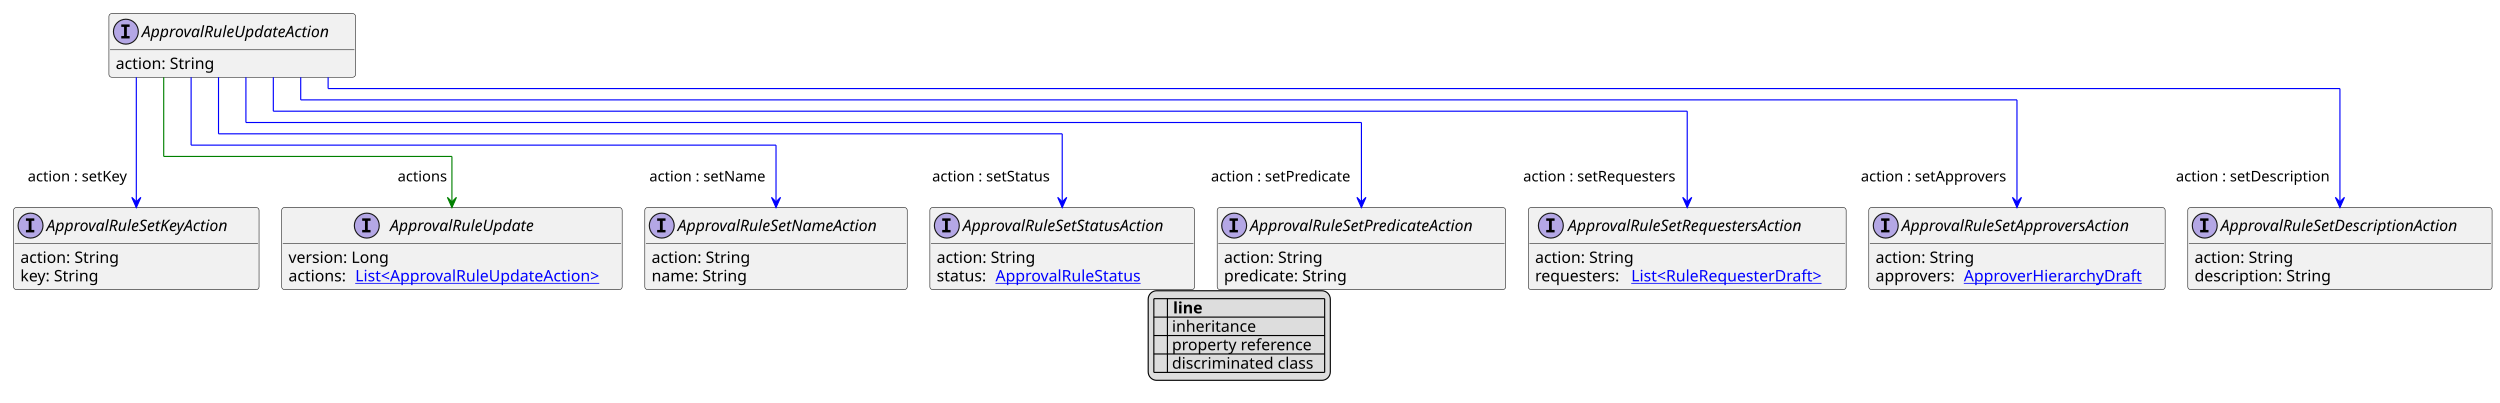
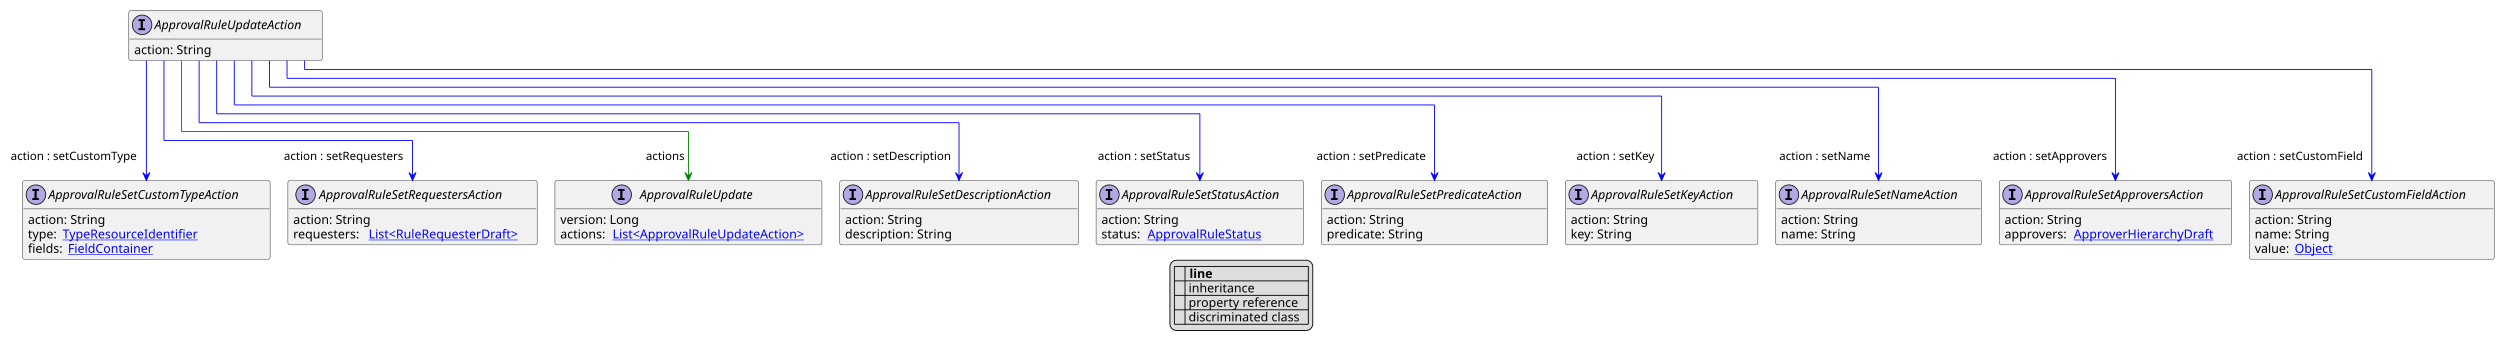
- <svg xmlns="http://www.w3.org/2000/svg" xmlns:xlink="http://www.w3.org/1999/xlink" contentStyleType="text/css" height="356px" preserveAspectRatio="none" style="width:2210px;height:356px;background:#FFFFFF;" version="1.1" viewBox="0 0 2210 356" width="2210px" zoomAndPan="magnify">
+ <svg xmlns="http://www.w3.org/2000/svg" xmlns:xlink="http://www.w3.org/1999/xlink" contentStyleType="text/css" height="392px" preserveAspectRatio="none" style="width:2818px;height:392px;background:#FFFFFF;" version="1.1" viewBox="0 0 2818 392" width="2818px" zoomAndPan="magnify">
  <defs>
-     <filter height="1" id="bdq8eupi46a5c0" width="1" x="0" y="0">
+     <filter height="1" id="bsnmpedyk283e0" width="1" x="0" y="0">
      <feFlood flood-color="#000000" result="flood" />
      <feComposite in="SourceGraphic" in2="flood" operator="over" />
    </filter>
-     <filter height="1" id="bdq8eupi46a5c1" width="1" x="0" y="0">
+     <filter height="1" id="bsnmpedyk283e1" width="1" x="0" y="0">
      <feFlood flood-color="#008000" result="flood" />
      <feComposite in="SourceGraphic" in2="flood" operator="over" />
    </filter>
-     <filter height="1" id="bdq8eupi46a5c2" width="1" x="0" y="0">
+     <filter height="1" id="bsnmpedyk283e2" width="1" x="0" y="0">
      <feFlood flood-color="#0000FF" result="flood" />
      <feComposite in="SourceGraphic" in2="flood" operator="over" />
    </filter>
  </defs>
  <g>
    <a href="ApprovalRuleUpdateAction.svg" target="_top" title="ApprovalRuleUpdateAction.svg" xlink:actuate="onRequest" xlink:href="ApprovalRuleUpdateAction.svg" xlink:show="new" xlink:title="ApprovalRuleUpdateAction.svg" xlink:type="simple">
      <g id="elem_ApprovalRuleUpdateAction">
-         <rect codeLine="10" fill="#F1F1F1" height="56.297" id="ApprovalRuleUpdateAction" rx="2.5" ry="2.5" style="stroke:#181818;stroke-width:0.5;" width="218" x="96.278" y="12" />
-         <ellipse cx="111.278" cy="28" fill="#B4A7E5" rx="11" ry="11" style="stroke:#181818;stroke-width:1.0;" />
-         <path d="M107.2,23.766 L107.2,21.609 L114.59,21.609 L114.59,23.766 L112.121,23.766 L112.121,31.844 L114.59,31.844 L114.59,34 L107.2,34 L107.2,31.844 L109.668,31.844 L109.668,23.766 L107.2,23.766 Z " fill="#000000" />
-         <text fill="#000000" font-family="sans-serif" font-size="14" font-style="italic" lengthAdjust="spacing" textLength="186" x="125.278" y="32.847">ApprovalRuleUpdateAction</text>
-         <line style="stroke:#181818;stroke-width:0.5;" x1="97.278" x2="313.278" y1="44" y2="44" />
-         <text fill="#000000" font-family="sans-serif" font-size="14" lengthAdjust="spacing" textLength="91" x="102.278" y="60.995">action: String</text>
+         <rect codeLine="10" fill="#F1F1F1" height="56.297" id="ApprovalRuleUpdateAction" rx="2.5" ry="2.5" style="stroke:#181818;stroke-width:0.5;" width="218" x="145.182" y="12" />
+         <ellipse cx="160.182" cy="28" fill="#B4A7E5" rx="11" ry="11" style="stroke:#181818;stroke-width:1.0;" />
+         <path d="M156.104,23.766 L156.104,21.609 L163.494,21.609 L163.494,23.766 L161.026,23.766 L161.026,31.844 L163.494,31.844 L163.494,34 L156.104,34 L156.104,31.844 L158.572,31.844 L158.572,23.766 L156.104,23.766 Z " fill="#000000" />
+         <text fill="#000000" font-family="sans-serif" font-size="14" font-style="italic" lengthAdjust="spacing" textLength="186" x="174.182" y="32.847">ApprovalRuleUpdateAction</text>
+         <line style="stroke:#181818;stroke-width:0.5;" x1="146.182" x2="362.182" y1="44" y2="44" />
+         <text fill="#000000" font-family="sans-serif" font-size="14" lengthAdjust="spacing" textLength="91" x="151.182" y="60.995">action: String</text>
      </g>
    </a>
    <a href="ApprovalRuleSetApproversAction.svg" target="_top" title="ApprovalRuleSetApproversAction.svg" xlink:actuate="onRequest" xlink:href="ApprovalRuleSetApproversAction.svg" xlink:show="new" xlink:title="ApprovalRuleSetApproversAction.svg" xlink:type="simple">
      <g id="elem_ApprovalRuleSetApproversAction">
-         <rect codeLine="15" fill="#F1F1F1" height="72.594" id="ApprovalRuleSetApproversAction" rx="2.5" ry="2.5" style="stroke:#181818;stroke-width:0.5;" width="262" x="1652" y="183.43" />
-         <ellipse cx="1667" cy="199.43" fill="#B4A7E5" rx="11" ry="11" style="stroke:#181818;stroke-width:1.0;" />
-         <path d="M1662.922,195.195 L1662.922,193.039 L1670.312,193.039 L1670.312,195.195 L1667.844,195.195 L1667.844,203.273 L1670.312,203.273 L1670.312,205.43 L1662.922,205.43 L1662.922,203.273 L1665.391,203.273 L1665.391,195.195 L1662.922,195.195 Z " fill="#000000" />
-         <text fill="#000000" font-family="sans-serif" font-size="14" font-style="italic" lengthAdjust="spacing" textLength="230" x="1681" y="204.276">ApprovalRuleSetApproversAction</text>
-         <line style="stroke:#181818;stroke-width:0.5;" x1="1653" x2="1913" y1="215.43" y2="215.43" />
-         <text fill="#000000" font-family="sans-serif" font-size="14" lengthAdjust="spacing" textLength="91" x="1658" y="232.425">action: String</text>
-         <text fill="#000000" font-family="sans-serif" font-size="14" lengthAdjust="spacing" textLength="74" x="1658" y="248.722">approvers:</text>
+         <rect codeLine="15" fill="#F1F1F1" height="72.594" id="ApprovalRuleSetApproversAction" rx="2.5" ry="2.5" style="stroke:#181818;stroke-width:0.5;" width="262" x="2253.5" y="203.43" />
+         <ellipse cx="2268.5" cy="219.43" fill="#B4A7E5" rx="11" ry="11" style="stroke:#181818;stroke-width:1.0;" />
+         <path d="M2264.422,215.195 L2264.422,213.039 L2271.812,213.039 L2271.812,215.195 L2269.344,215.195 L2269.344,223.273 L2271.812,223.273 L2271.812,225.43 L2264.422,225.43 L2264.422,223.273 L2266.891,223.273 L2266.891,215.195 L2264.422,215.195 Z " fill="#000000" />
+         <text fill="#000000" font-family="sans-serif" font-size="14" font-style="italic" lengthAdjust="spacing" textLength="230" x="2282.5" y="224.276">ApprovalRuleSetApproversAction</text>
+         <line style="stroke:#181818;stroke-width:0.5;" x1="2254.5" x2="2514.5" y1="235.43" y2="235.43" />
+         <text fill="#000000" font-family="sans-serif" font-size="14" lengthAdjust="spacing" textLength="91" x="2259.5" y="252.425">action: String</text>
+         <text fill="#000000" font-family="sans-serif" font-size="14" lengthAdjust="spacing" textLength="74" x="2259.5" y="268.722">approvers:</text>
        <a href="ApproverHierarchyDraft.svg" target="_top" title="ApproverHierarchyDraft.svg" xlink:actuate="onRequest" xlink:href="ApproverHierarchyDraft.svg" xlink:show="new" xlink:title="ApproverHierarchyDraft.svg" xlink:type="simple">
-           <text fill="#0000FF" font-family="sans-serif" font-size="14" lengthAdjust="spacing" text-decoration="underline" textLength="159" x="1736" y="248.722">ApproverHierarchyDraft</text>
+           <text fill="#0000FF" font-family="sans-serif" font-size="14" lengthAdjust="spacing" text-decoration="underline" textLength="159" x="2337.5" y="268.722">ApproverHierarchyDraft</text>
+         </a>
+       </g>
+     </a>
+     <a href="ApprovalRuleSetCustomFieldAction.svg" target="_top" title="ApprovalRuleSetCustomFieldAction.svg" xlink:actuate="onRequest" xlink:href="ApprovalRuleSetCustomFieldAction.svg" xlink:show="new" xlink:title="ApprovalRuleSetCustomFieldAction.svg" xlink:type="simple">
+       <g id="elem_ApprovalRuleSetCustomFieldAction">
+         <rect codeLine="19" fill="#F1F1F1" height="88.891" id="ApprovalRuleSetCustomFieldAction" rx="2.5" ry="2.5" style="stroke:#181818;stroke-width:0.5;" width="276" x="2535.5" y="203.43" />
+         <ellipse cx="2550.5" cy="219.43" fill="#B4A7E5" rx="11" ry="11" style="stroke:#181818;stroke-width:1.0;" />
+         <path d="M2546.422,215.195 L2546.422,213.039 L2553.812,213.039 L2553.812,215.195 L2551.344,215.195 L2551.344,223.273 L2553.812,223.273 L2553.812,225.43 L2546.422,225.43 L2546.422,223.273 L2548.891,223.273 L2548.891,215.195 L2546.422,215.195 Z " fill="#000000" />
+         <text fill="#000000" font-family="sans-serif" font-size="14" font-style="italic" lengthAdjust="spacing" textLength="244" x="2564.5" y="224.276">ApprovalRuleSetCustomFieldAction</text>
+         <line style="stroke:#181818;stroke-width:0.5;" x1="2536.5" x2="2810.5" y1="235.43" y2="235.43" />
+         <text fill="#000000" font-family="sans-serif" font-size="14" lengthAdjust="spacing" textLength="91" x="2541.5" y="252.425">action: String</text>
+         <text fill="#000000" font-family="sans-serif" font-size="14" lengthAdjust="spacing" textLength="88" x="2541.5" y="268.722">name: String</text>
+         <text fill="#000000" font-family="sans-serif" font-size="14" lengthAdjust="spacing" textLength="41" x="2541.5" y="285.019">value:</text>
+         <a href="Object.svg" target="_top" title="Object.svg" xlink:actuate="onRequest" xlink:href="Object.svg" xlink:show="new" xlink:title="Object.svg" xlink:type="simple">
+           <text fill="#0000FF" font-family="sans-serif" font-size="14" lengthAdjust="spacing" text-decoration="underline" textLength="45" x="2586.5" y="285.019">Object</text>
+         </a>
+       </g>
+     </a>
+     <a href="ApprovalRuleSetCustomTypeAction.svg" target="_top" title="ApprovalRuleSetCustomTypeAction.svg" xlink:actuate="onRequest" xlink:href="ApprovalRuleSetCustomTypeAction.svg" xlink:show="new" xlink:title="ApprovalRuleSetCustomTypeAction.svg" xlink:type="simple">
+       <g id="elem_ApprovalRuleSetCustomTypeAction">
+         <rect codeLine="24" fill="#F1F1F1" height="88.891" id="ApprovalRuleSetCustomTypeAction" rx="2.5" ry="2.5" style="stroke:#181818;stroke-width:0.5;" width="279" x="25.5" y="203.43" />
+         <ellipse cx="40.5" cy="219.43" fill="#B4A7E5" rx="11" ry="11" style="stroke:#181818;stroke-width:1.0;" />
+         <path d="M36.422,215.195 L36.422,213.039 L43.812,213.039 L43.812,215.195 L41.344,215.195 L41.344,223.273 L43.812,223.273 L43.812,225.43 L36.422,225.43 L36.422,223.273 L38.891,223.273 L38.891,215.195 L36.422,215.195 Z " fill="#000000" />
+         <text fill="#000000" font-family="sans-serif" font-size="14" font-style="italic" lengthAdjust="spacing" textLength="247" x="54.5" y="224.276">ApprovalRuleSetCustomTypeAction</text>
+         <line style="stroke:#181818;stroke-width:0.5;" x1="26.5" x2="303.5" y1="235.43" y2="235.43" />
+         <text fill="#000000" font-family="sans-serif" font-size="14" lengthAdjust="spacing" textLength="91" x="31.5" y="252.425">action: String</text>
+         <text fill="#000000" font-family="sans-serif" font-size="14" lengthAdjust="spacing" textLength="35" x="31.5" y="268.722">type:</text>
+         <a href="TypeResourceIdentifier.svg" target="_top" title="TypeResourceIdentifier.svg" xlink:actuate="onRequest" xlink:href="TypeResourceIdentifier.svg" xlink:show="new" xlink:title="TypeResourceIdentifier.svg" xlink:type="simple">
+           <text fill="#0000FF" font-family="sans-serif" font-size="14" lengthAdjust="spacing" text-decoration="underline" textLength="160" x="70.5" y="268.722">TypeResourceIdentifier</text>
+         </a>
+         <text fill="#000000" font-family="sans-serif" font-size="14" lengthAdjust="spacing" textLength="41" x="31.5" y="285.019">fields:</text>
+         <a href="FieldContainer.svg" target="_top" title="FieldContainer.svg" xlink:actuate="onRequest" xlink:href="FieldContainer.svg" xlink:show="new" xlink:title="FieldContainer.svg" xlink:type="simple">
+           <text fill="#0000FF" font-family="sans-serif" font-size="14" lengthAdjust="spacing" text-decoration="underline" textLength="99" x="76.5" y="285.019">FieldContainer</text>
        </a>
      </g>
    </a>
    <a href="ApprovalRuleSetDescriptionAction.svg" target="_top" title="ApprovalRuleSetDescriptionAction.svg" xlink:actuate="onRequest" xlink:href="ApprovalRuleSetDescriptionAction.svg" xlink:show="new" xlink:title="ApprovalRuleSetDescriptionAction.svg" xlink:type="simple">
      <g id="elem_ApprovalRuleSetDescriptionAction">
-         <rect codeLine="19" fill="#F1F1F1" height="72.594" id="ApprovalRuleSetDescriptionAction" rx="2.5" ry="2.5" style="stroke:#181818;stroke-width:0.5;" width="269" x="1934" y="183.43" />
-         <ellipse cx="1949" cy="199.43" fill="#B4A7E5" rx="11" ry="11" style="stroke:#181818;stroke-width:1.0;" />
-         <path d="M1944.922,195.195 L1944.922,193.039 L1952.312,193.039 L1952.312,195.195 L1949.844,195.195 L1949.844,203.273 L1952.312,203.273 L1952.312,205.43 L1944.922,205.43 L1944.922,203.273 L1947.391,203.273 L1947.391,195.195 L1944.922,195.195 Z " fill="#000000" />
-         <text fill="#000000" font-family="sans-serif" font-size="14" font-style="italic" lengthAdjust="spacing" textLength="237" x="1963" y="204.276">ApprovalRuleSetDescriptionAction</text>
-         <line style="stroke:#181818;stroke-width:0.5;" x1="1935" x2="2202" y1="215.43" y2="215.43" />
-         <text fill="#000000" font-family="sans-serif" font-size="14" lengthAdjust="spacing" textLength="91" x="1940" y="232.425">action: String</text>
-         <text fill="#000000" font-family="sans-serif" font-size="14" lengthAdjust="spacing" textLength="126" x="1940" y="248.722">description: String</text>
+         <rect codeLine="29" fill="#F1F1F1" height="72.594" id="ApprovalRuleSetDescriptionAction" rx="2.5" ry="2.5" style="stroke:#181818;stroke-width:0.5;" width="269" x="946.5" y="203.43" />
+         <ellipse cx="961.5" cy="219.43" fill="#B4A7E5" rx="11" ry="11" style="stroke:#181818;stroke-width:1.0;" />
+         <path d="M957.422,215.195 L957.422,213.039 L964.812,213.039 L964.812,215.195 L962.344,215.195 L962.344,223.273 L964.812,223.273 L964.812,225.43 L957.422,225.43 L957.422,223.273 L959.891,223.273 L959.891,215.195 L957.422,215.195 Z " fill="#000000" />
+         <text fill="#000000" font-family="sans-serif" font-size="14" font-style="italic" lengthAdjust="spacing" textLength="237" x="975.5" y="224.276">ApprovalRuleSetDescriptionAction</text>
+         <line style="stroke:#181818;stroke-width:0.5;" x1="947.5" x2="1214.5" y1="235.43" y2="235.43" />
+         <text fill="#000000" font-family="sans-serif" font-size="14" lengthAdjust="spacing" textLength="91" x="952.5" y="252.425">action: String</text>
+         <text fill="#000000" font-family="sans-serif" font-size="14" lengthAdjust="spacing" textLength="126" x="952.5" y="268.722">description: String</text>
      </g>
    </a>
    <a href="ApprovalRuleSetKeyAction.svg" target="_top" title="ApprovalRuleSetKeyAction.svg" xlink:actuate="onRequest" xlink:href="ApprovalRuleSetKeyAction.svg" xlink:show="new" xlink:title="ApprovalRuleSetKeyAction.svg" xlink:type="simple">
      <g id="elem_ApprovalRuleSetKeyAction">
-         <rect codeLine="23" fill="#F1F1F1" height="72.594" id="ApprovalRuleSetKeyAction" rx="2.5" ry="2.5" style="stroke:#181818;stroke-width:0.5;" width="217" x="12" y="183.43" />
-         <ellipse cx="27" cy="199.43" fill="#B4A7E5" rx="11" ry="11" style="stroke:#181818;stroke-width:1.0;" />
-         <path d="M22.922,195.195 L22.922,193.039 L30.312,193.039 L30.312,195.195 L27.844,195.195 L27.844,203.273 L30.312,203.273 L30.312,205.43 L22.922,205.43 L22.922,203.273 L25.391,203.273 L25.391,195.195 L22.922,195.195 Z " fill="#000000" />
-         <text fill="#000000" font-family="sans-serif" font-size="14" font-style="italic" lengthAdjust="spacing" textLength="185" x="41" y="204.276">ApprovalRuleSetKeyAction</text>
-         <line style="stroke:#181818;stroke-width:0.5;" x1="13" x2="228" y1="215.43" y2="215.43" />
-         <text fill="#000000" font-family="sans-serif" font-size="14" lengthAdjust="spacing" textLength="91" x="18" y="232.425">action: String</text>
-         <text fill="#000000" font-family="sans-serif" font-size="14" lengthAdjust="spacing" textLength="73" x="18" y="248.722">key: String</text>
+         <rect codeLine="33" fill="#F1F1F1" height="72.594" id="ApprovalRuleSetKeyAction" rx="2.5" ry="2.5" style="stroke:#181818;stroke-width:0.5;" width="217" x="1764.5" y="203.43" />
+         <ellipse cx="1779.5" cy="219.43" fill="#B4A7E5" rx="11" ry="11" style="stroke:#181818;stroke-width:1.0;" />
+         <path d="M1775.422,215.195 L1775.422,213.039 L1782.812,213.039 L1782.812,215.195 L1780.344,215.195 L1780.344,223.273 L1782.812,223.273 L1782.812,225.43 L1775.422,225.43 L1775.422,223.273 L1777.891,223.273 L1777.891,215.195 L1775.422,215.195 Z " fill="#000000" />
+         <text fill="#000000" font-family="sans-serif" font-size="14" font-style="italic" lengthAdjust="spacing" textLength="185" x="1793.5" y="224.276">ApprovalRuleSetKeyAction</text>
+         <line style="stroke:#181818;stroke-width:0.5;" x1="1765.5" x2="1980.5" y1="235.43" y2="235.43" />
+         <text fill="#000000" font-family="sans-serif" font-size="14" lengthAdjust="spacing" textLength="91" x="1770.5" y="252.425">action: String</text>
+         <text fill="#000000" font-family="sans-serif" font-size="14" lengthAdjust="spacing" textLength="73" x="1770.5" y="268.722">key: String</text>
      </g>
    </a>
    <a href="ApprovalRuleSetNameAction.svg" target="_top" title="ApprovalRuleSetNameAction.svg" xlink:actuate="onRequest" xlink:href="ApprovalRuleSetNameAction.svg" xlink:show="new" xlink:title="ApprovalRuleSetNameAction.svg" xlink:type="simple">
      <g id="elem_ApprovalRuleSetNameAction">
-         <rect codeLine="27" fill="#F1F1F1" height="72.594" id="ApprovalRuleSetNameAction" rx="2.5" ry="2.5" style="stroke:#181818;stroke-width:0.5;" width="232" x="570" y="183.43" />
-         <ellipse cx="585" cy="199.43" fill="#B4A7E5" rx="11" ry="11" style="stroke:#181818;stroke-width:1.0;" />
-         <path d="M580.922,195.195 L580.922,193.039 L588.312,193.039 L588.312,195.195 L585.844,195.195 L585.844,203.273 L588.312,203.273 L588.312,205.43 L580.922,205.43 L580.922,203.273 L583.391,203.273 L583.391,195.195 L580.922,195.195 Z " fill="#000000" />
-         <text fill="#000000" font-family="sans-serif" font-size="14" font-style="italic" lengthAdjust="spacing" textLength="200" x="599" y="204.276">ApprovalRuleSetNameAction</text>
-         <line style="stroke:#181818;stroke-width:0.5;" x1="571" x2="801" y1="215.43" y2="215.43" />
-         <text fill="#000000" font-family="sans-serif" font-size="14" lengthAdjust="spacing" textLength="91" x="576" y="232.425">action: String</text>
-         <text fill="#000000" font-family="sans-serif" font-size="14" lengthAdjust="spacing" textLength="88" x="576" y="248.722">name: String</text>
+         <rect codeLine="37" fill="#F1F1F1" height="72.594" id="ApprovalRuleSetNameAction" rx="2.5" ry="2.5" style="stroke:#181818;stroke-width:0.5;" width="232" x="2001.5" y="203.43" />
+         <ellipse cx="2016.5" cy="219.43" fill="#B4A7E5" rx="11" ry="11" style="stroke:#181818;stroke-width:1.0;" />
+         <path d="M2012.422,215.195 L2012.422,213.039 L2019.812,213.039 L2019.812,215.195 L2017.344,215.195 L2017.344,223.273 L2019.812,223.273 L2019.812,225.43 L2012.422,225.43 L2012.422,223.273 L2014.891,223.273 L2014.891,215.195 L2012.422,215.195 Z " fill="#000000" />
+         <text fill="#000000" font-family="sans-serif" font-size="14" font-style="italic" lengthAdjust="spacing" textLength="200" x="2030.5" y="224.276">ApprovalRuleSetNameAction</text>
+         <line style="stroke:#181818;stroke-width:0.5;" x1="2002.5" x2="2232.5" y1="235.43" y2="235.43" />
+         <text fill="#000000" font-family="sans-serif" font-size="14" lengthAdjust="spacing" textLength="91" x="2007.5" y="252.425">action: String</text>
+         <text fill="#000000" font-family="sans-serif" font-size="14" lengthAdjust="spacing" textLength="88" x="2007.5" y="268.722">name: String</text>
      </g>
    </a>
    <a href="ApprovalRuleSetPredicateAction.svg" target="_top" title="ApprovalRuleSetPredicateAction.svg" xlink:actuate="onRequest" xlink:href="ApprovalRuleSetPredicateAction.svg" xlink:show="new" xlink:title="ApprovalRuleSetPredicateAction.svg" xlink:type="simple">
      <g id="elem_ApprovalRuleSetPredicateAction">
-         <rect codeLine="31" fill="#F1F1F1" height="72.594" id="ApprovalRuleSetPredicateAction" rx="2.5" ry="2.5" style="stroke:#181818;stroke-width:0.5;" width="255" x="1076" y="183.43" />
-         <ellipse cx="1091" cy="199.43" fill="#B4A7E5" rx="11" ry="11" style="stroke:#181818;stroke-width:1.0;" />
-         <path d="M1086.922,195.195 L1086.922,193.039 L1094.312,193.039 L1094.312,195.195 L1091.844,195.195 L1091.844,203.273 L1094.312,203.273 L1094.312,205.43 L1086.922,205.43 L1086.922,203.273 L1089.391,203.273 L1089.391,195.195 L1086.922,195.195 Z " fill="#000000" />
-         <text fill="#000000" font-family="sans-serif" font-size="14" font-style="italic" lengthAdjust="spacing" textLength="223" x="1105" y="204.276">ApprovalRuleSetPredicateAction</text>
-         <line style="stroke:#181818;stroke-width:0.5;" x1="1077" x2="1330" y1="215.43" y2="215.43" />
-         <text fill="#000000" font-family="sans-serif" font-size="14" lengthAdjust="spacing" textLength="91" x="1082" y="232.425">action: String</text>
-         <text fill="#000000" font-family="sans-serif" font-size="14" lengthAdjust="spacing" textLength="114" x="1082" y="248.722">predicate: String</text>
+         <rect codeLine="41" fill="#F1F1F1" height="72.594" id="ApprovalRuleSetPredicateAction" rx="2.5" ry="2.5" style="stroke:#181818;stroke-width:0.5;" width="255" x="1489.5" y="203.43" />
+         <ellipse cx="1504.5" cy="219.43" fill="#B4A7E5" rx="11" ry="11" style="stroke:#181818;stroke-width:1.0;" />
+         <path d="M1500.422,215.195 L1500.422,213.039 L1507.812,213.039 L1507.812,215.195 L1505.344,215.195 L1505.344,223.273 L1507.812,223.273 L1507.812,225.43 L1500.422,225.43 L1500.422,223.273 L1502.891,223.273 L1502.891,215.195 L1500.422,215.195 Z " fill="#000000" />
+         <text fill="#000000" font-family="sans-serif" font-size="14" font-style="italic" lengthAdjust="spacing" textLength="223" x="1518.5" y="224.276">ApprovalRuleSetPredicateAction</text>
+         <line style="stroke:#181818;stroke-width:0.5;" x1="1490.5" x2="1743.5" y1="235.43" y2="235.43" />
+         <text fill="#000000" font-family="sans-serif" font-size="14" lengthAdjust="spacing" textLength="91" x="1495.5" y="252.425">action: String</text>
+         <text fill="#000000" font-family="sans-serif" font-size="14" lengthAdjust="spacing" textLength="114" x="1495.5" y="268.722">predicate: String</text>
      </g>
    </a>
    <a href="ApprovalRuleSetRequestersAction.svg" target="_top" title="ApprovalRuleSetRequestersAction.svg" xlink:actuate="onRequest" xlink:href="ApprovalRuleSetRequestersAction.svg" xlink:show="new" xlink:title="ApprovalRuleSetRequestersAction.svg" xlink:type="simple">
      <g id="elem_ApprovalRuleSetRequestersAction">
-         <rect codeLine="35" fill="#F1F1F1" height="72.594" id="ApprovalRuleSetRequestersAction" rx="2.5" ry="2.5" style="stroke:#181818;stroke-width:0.5;" width="281" x="1351" y="183.43" />
-         <ellipse cx="1370.95" cy="199.43" fill="#B4A7E5" rx="11" ry="11" style="stroke:#181818;stroke-width:1.0;" />
-         <path d="M1366.872,195.195 L1366.872,193.039 L1374.263,193.039 L1374.263,195.195 L1371.794,195.195 L1371.794,203.273 L1374.263,203.273 L1374.263,205.43 L1366.872,205.43 L1366.872,203.273 L1369.341,203.273 L1369.341,195.195 L1366.872,195.195 Z " fill="#000000" />
-         <text fill="#000000" font-family="sans-serif" font-size="14" font-style="italic" lengthAdjust="spacing" textLength="238" x="1386.05" y="204.276">ApprovalRuleSetRequestersAction</text>
-         <line style="stroke:#181818;stroke-width:0.5;" x1="1352" x2="1631" y1="215.43" y2="215.43" />
-         <text fill="#000000" font-family="sans-serif" font-size="14" lengthAdjust="spacing" textLength="91" x="1357" y="232.425">action: String</text>
-         <text fill="#000000" font-family="sans-serif" font-size="14" lengthAdjust="spacing" textLength="81" x="1357" y="248.722">requesters:</text>
+         <rect codeLine="45" fill="#F1F1F1" height="72.594" id="ApprovalRuleSetRequestersAction" rx="2.5" ry="2.5" style="stroke:#181818;stroke-width:0.5;" width="281" x="324.5" y="203.43" />
+         <ellipse cx="344.45" cy="219.43" fill="#B4A7E5" rx="11" ry="11" style="stroke:#181818;stroke-width:1.0;" />
+         <path d="M340.372,215.195 L340.372,213.039 L347.762,213.039 L347.762,215.195 L345.294,215.195 L345.294,223.273 L347.762,223.273 L347.762,225.43 L340.372,225.43 L340.372,223.273 L342.841,223.273 L342.841,215.195 L340.372,215.195 Z " fill="#000000" />
+         <text fill="#000000" font-family="sans-serif" font-size="14" font-style="italic" lengthAdjust="spacing" textLength="238" x="359.55" y="224.276">ApprovalRuleSetRequestersAction</text>
+         <line style="stroke:#181818;stroke-width:0.5;" x1="325.5" x2="604.5" y1="235.43" y2="235.43" />
+         <text fill="#000000" font-family="sans-serif" font-size="14" lengthAdjust="spacing" textLength="91" x="330.5" y="252.425">action: String</text>
+         <text fill="#000000" font-family="sans-serif" font-size="14" lengthAdjust="spacing" textLength="81" x="330.5" y="268.722">requesters:</text>
        <a href="RuleRequesterDraft.svg" target="_top" title="RuleRequesterDraft.svg" xlink:actuate="onRequest" xlink:href="RuleRequesterDraft.svg" xlink:show="new" xlink:title="RuleRequesterDraft.svg" xlink:type="simple">
-           <text fill="#0000FF" font-family="sans-serif" font-size="14" lengthAdjust="spacing" text-decoration="underline" textLength="184" x="1442" y="248.722">List&lt;RuleRequesterDraft&gt;</text>
+           <text fill="#0000FF" font-family="sans-serif" font-size="14" lengthAdjust="spacing" text-decoration="underline" textLength="184" x="415.5" y="268.722">List&lt;RuleRequesterDraft&gt;</text>
        </a>
      </g>
    </a>
    <a href="ApprovalRuleSetStatusAction.svg" target="_top" title="ApprovalRuleSetStatusAction.svg" xlink:actuate="onRequest" xlink:href="ApprovalRuleSetStatusAction.svg" xlink:show="new" xlink:title="ApprovalRuleSetStatusAction.svg" xlink:type="simple">
      <g id="elem_ApprovalRuleSetStatusAction">
-         <rect codeLine="39" fill="#F1F1F1" height="72.594" id="ApprovalRuleSetStatusAction" rx="2.5" ry="2.5" style="stroke:#181818;stroke-width:0.5;" width="234" x="822" y="183.43" />
-         <ellipse cx="837" cy="199.43" fill="#B4A7E5" rx="11" ry="11" style="stroke:#181818;stroke-width:1.0;" />
-         <path d="M832.922,195.195 L832.922,193.039 L840.312,193.039 L840.312,195.195 L837.844,195.195 L837.844,203.273 L840.312,203.273 L840.312,205.43 L832.922,205.43 L832.922,203.273 L835.391,203.273 L835.391,195.195 L832.922,195.195 Z " fill="#000000" />
-         <text fill="#000000" font-family="sans-serif" font-size="14" font-style="italic" lengthAdjust="spacing" textLength="202" x="851" y="204.276">ApprovalRuleSetStatusAction</text>
-         <line style="stroke:#181818;stroke-width:0.5;" x1="823" x2="1055" y1="215.43" y2="215.43" />
-         <text fill="#000000" font-family="sans-serif" font-size="14" lengthAdjust="spacing" textLength="91" x="828" y="232.425">action: String</text>
-         <text fill="#000000" font-family="sans-serif" font-size="14" lengthAdjust="spacing" textLength="48" x="828" y="248.722">status:</text>
+         <rect codeLine="49" fill="#F1F1F1" height="72.594" id="ApprovalRuleSetStatusAction" rx="2.5" ry="2.5" style="stroke:#181818;stroke-width:0.5;" width="234" x="1235.5" y="203.43" />
+         <ellipse cx="1250.5" cy="219.43" fill="#B4A7E5" rx="11" ry="11" style="stroke:#181818;stroke-width:1.0;" />
+         <path d="M1246.422,215.195 L1246.422,213.039 L1253.812,213.039 L1253.812,215.195 L1251.344,215.195 L1251.344,223.273 L1253.812,223.273 L1253.812,225.43 L1246.422,225.43 L1246.422,223.273 L1248.891,223.273 L1248.891,215.195 L1246.422,215.195 Z " fill="#000000" />
+         <text fill="#000000" font-family="sans-serif" font-size="14" font-style="italic" lengthAdjust="spacing" textLength="202" x="1264.5" y="224.276">ApprovalRuleSetStatusAction</text>
+         <line style="stroke:#181818;stroke-width:0.5;" x1="1236.5" x2="1468.5" y1="235.43" y2="235.43" />
+         <text fill="#000000" font-family="sans-serif" font-size="14" lengthAdjust="spacing" textLength="91" x="1241.5" y="252.425">action: String</text>
+         <text fill="#000000" font-family="sans-serif" font-size="14" lengthAdjust="spacing" textLength="48" x="1241.5" y="268.722">status:</text>
        <a href="ApprovalRuleStatus.svg" target="_top" title="ApprovalRuleStatus.svg" xlink:actuate="onRequest" xlink:href="ApprovalRuleStatus.svg" xlink:show="new" xlink:title="ApprovalRuleStatus.svg" xlink:type="simple">
-           <text fill="#0000FF" font-family="sans-serif" font-size="14" lengthAdjust="spacing" text-decoration="underline" textLength="134" x="880" y="248.722">ApprovalRuleStatus</text>
+           <text fill="#0000FF" font-family="sans-serif" font-size="14" lengthAdjust="spacing" text-decoration="underline" textLength="134" x="1293.5" y="268.722">ApprovalRuleStatus</text>
        </a>
      </g>
    </a>
    <a href="ApprovalRuleUpdate.svg" target="_top" title="ApprovalRuleUpdate.svg" xlink:actuate="onRequest" xlink:href="ApprovalRuleUpdate.svg" xlink:show="new" xlink:title="ApprovalRuleUpdate.svg" xlink:type="simple">
      <g id="elem_ApprovalRuleUpdate">
-         <rect codeLine="43" fill="#F1F1F1" height="72.594" id="ApprovalRuleUpdate" rx="2.5" ry="2.5" style="stroke:#181818;stroke-width:0.5;" width="301" x="249" y="183.43" />
-         <ellipse cx="324.25" cy="199.43" fill="#B4A7E5" rx="11" ry="11" style="stroke:#181818;stroke-width:1.0;" />
-         <path d="M320.172,195.195 L320.172,193.039 L327.562,193.039 L327.562,195.195 L325.094,195.195 L325.094,203.273 L327.562,203.273 L327.562,205.43 L320.172,205.43 L320.172,203.273 L322.641,203.273 L322.641,195.195 L320.172,195.195 Z " fill="#000000" />
-         <text fill="#000000" font-family="sans-serif" font-size="14" font-style="italic" lengthAdjust="spacing" textLength="142" x="344.75" y="204.276">ApprovalRuleUpdate</text>
-         <line style="stroke:#181818;stroke-width:0.5;" x1="250" x2="549" y1="215.43" y2="215.43" />
-         <text fill="#000000" font-family="sans-serif" font-size="14" lengthAdjust="spacing" textLength="93" x="255" y="232.425">version: Long</text>
-         <text fill="#000000" font-family="sans-serif" font-size="14" lengthAdjust="spacing" textLength="55" x="255" y="248.722">actions:</text>
+         <rect codeLine="53" fill="#F1F1F1" height="72.594" id="ApprovalRuleUpdate" rx="2.5" ry="2.5" style="stroke:#181818;stroke-width:0.5;" width="301" x="625.5" y="203.43" />
+         <ellipse cx="700.75" cy="219.43" fill="#B4A7E5" rx="11" ry="11" style="stroke:#181818;stroke-width:1.0;" />
+         <path d="M696.672,215.195 L696.672,213.039 L704.062,213.039 L704.062,215.195 L701.594,215.195 L701.594,223.273 L704.062,223.273 L704.062,225.43 L696.672,225.43 L696.672,223.273 L699.141,223.273 L699.141,215.195 L696.672,215.195 Z " fill="#000000" />
+         <text fill="#000000" font-family="sans-serif" font-size="14" font-style="italic" lengthAdjust="spacing" textLength="142" x="721.25" y="224.276">ApprovalRuleUpdate</text>
+         <line style="stroke:#181818;stroke-width:0.5;" x1="626.5" x2="925.5" y1="235.43" y2="235.43" />
+         <text fill="#000000" font-family="sans-serif" font-size="14" lengthAdjust="spacing" textLength="93" x="631.5" y="252.425">version: Long</text>
+         <text fill="#000000" font-family="sans-serif" font-size="14" lengthAdjust="spacing" textLength="55" x="631.5" y="268.722">actions:</text>
        <a href="ApprovalRuleUpdateAction.svg" target="_top" title="ApprovalRuleUpdateAction.svg" xlink:actuate="onRequest" xlink:href="ApprovalRuleUpdateAction.svg" xlink:show="new" xlink:title="ApprovalRuleUpdateAction.svg" xlink:type="simple">
-           <text fill="#0000FF" font-family="sans-serif" font-size="14" lengthAdjust="spacing" text-decoration="underline" textLength="230" x="314" y="248.722">List&lt;ApprovalRuleUpdateAction&gt;</text>
-         </a>
-       </g>
-     </a>
-     <line style="stroke:#0000FF;stroke-width:1.0;" x1="265.833" x2="265.833" y1="68.297" y2="88.297" />
-     <line style="stroke:#0000FF;stroke-width:1.0;" x1="265.833" x2="1783" y1="88.297" y2="88.297" />
-     <line style="stroke:#0000FF;stroke-width:1.0;" x1="1783" x2="1783" y1="88.297" y2="183.43" />
-     <polygon fill="#0000FF" points="1783,183.43,1787,174.43,1783,178.43,1779,174.43,1783,183.43" style="stroke:#0000FF;stroke-width:1.0;" />
-     <text fill="#000000" font-family="sans-serif" font-size="13" lengthAdjust="spacing" textLength="136" x="1645" y="160.364">action : setApprovers</text>
-     <line style="stroke:#0000FF;stroke-width:1.0;" x1="290.056" x2="290.056" y1="68.297" y2="78.297" />
-     <line style="stroke:#0000FF;stroke-width:1.0;" x1="290.056" x2="2068.5" y1="78.297" y2="78.297" />
-     <line style="stroke:#0000FF;stroke-width:1.0;" x1="2068.5" x2="2068.5" y1="78.297" y2="183.43" />
-     <polygon fill="#0000FF" points="2068.5,183.43,2072.5,174.43,2068.5,178.43,2064.5,174.43,2068.5,183.43" style="stroke:#0000FF;stroke-width:1.0;" />
-     <text fill="#000000" font-family="sans-serif" font-size="13" lengthAdjust="spacing" textLength="143" x="1923.5" y="160.364">action : setDescription</text>
-     <line style="stroke:#0000FF;stroke-width:1.0;" x1="120.5" x2="120.5" y1="68.297" y2="183.43" />
-     <polygon fill="#0000FF" points="120.5,183.43,124.5,174.43,120.5,178.43,116.5,174.43,120.5,183.43" style="stroke:#0000FF;stroke-width:1.0;" />
-     <text fill="#000000" font-family="sans-serif" font-size="13" lengthAdjust="spacing" textLength="94" x="24.5" y="160.364">action : setKey</text>
-     <line style="stroke:#0000FF;stroke-width:1.0;" x1="168.944" x2="168.944" y1="68.297" y2="128.297" />
-     <line style="stroke:#0000FF;stroke-width:1.0;" x1="168.944" x2="686" y1="128.297" y2="128.297" />
-     <line style="stroke:#0000FF;stroke-width:1.0;" x1="686" x2="686" y1="128.297" y2="183.43" />
-     <polygon fill="#0000FF" points="686,183.43,690,174.43,686,178.43,682,174.43,686,183.43" style="stroke:#0000FF;stroke-width:1.0;" />
-     <text fill="#000000" font-family="sans-serif" font-size="13" lengthAdjust="spacing" textLength="110" x="574" y="160.364">action : setName</text>
-     <line style="stroke:#0000FF;stroke-width:1.0;" x1="217.389" x2="217.389" y1="68.297" y2="108.297" />
-     <line style="stroke:#0000FF;stroke-width:1.0;" x1="217.389" x2="1203.5" y1="108.297" y2="108.297" />
-     <line style="stroke:#0000FF;stroke-width:1.0;" x1="1203.5" x2="1203.5" y1="108.297" y2="183.43" />
-     <polygon fill="#0000FF" points="1203.5,183.43,1207.5,174.43,1203.5,178.43,1199.5,174.43,1203.5,183.43" style="stroke:#0000FF;stroke-width:1.0;" />
-     <text fill="#000000" font-family="sans-serif" font-size="13" lengthAdjust="spacing" textLength="131" x="1070.5" y="160.364">action : setPredicate</text>
-     <line style="stroke:#0000FF;stroke-width:1.0;" x1="241.611" x2="241.611" y1="68.297" y2="98.297" />
-     <line style="stroke:#0000FF;stroke-width:1.0;" x1="241.611" x2="1491.5" y1="98.297" y2="98.297" />
-     <line style="stroke:#0000FF;stroke-width:1.0;" x1="1491.5" x2="1491.5" y1="98.297" y2="183.43" />
-     <polygon fill="#0000FF" points="1491.5,183.43,1495.5,174.43,1491.5,178.43,1487.5,174.43,1491.5,183.43" style="stroke:#0000FF;stroke-width:1.0;" />
-     <text fill="#000000" font-family="sans-serif" font-size="13" lengthAdjust="spacing" textLength="143" x="1346.5" y="160.364">action : setRequesters</text>
-     <line style="stroke:#0000FF;stroke-width:1.0;" x1="193.167" x2="193.167" y1="68.297" y2="118.297" />
-     <line style="stroke:#0000FF;stroke-width:1.0;" x1="193.167" x2="939" y1="118.297" y2="118.297" />
-     <line style="stroke:#0000FF;stroke-width:1.0;" x1="939" x2="939" y1="118.297" y2="183.43" />
-     <polygon fill="#0000FF" points="939,183.43,943,174.43,939,178.43,935,174.43,939,183.43" style="stroke:#0000FF;stroke-width:1.0;" />
-     <text fill="#000000" font-family="sans-serif" font-size="13" lengthAdjust="spacing" textLength="113" x="824" y="160.364">action : setStatus</text>
-     <line style="stroke:#008000;stroke-width:1.0;" x1="144.722" x2="144.722" y1="68.297" y2="138.297" />
-     <line style="stroke:#008000;stroke-width:1.0;" x1="144.722" x2="399.5" y1="138.297" y2="138.297" />
-     <line style="stroke:#008000;stroke-width:1.0;" x1="399.5" x2="399.5" y1="138.297" y2="183.43" />
-     <polygon fill="#008000" points="399.5,183.43,403.5,174.43,399.5,178.43,395.5,174.43,399.5,183.43" style="stroke:#008000;stroke-width:1.0;" />
-     <text fill="#000000" font-family="sans-serif" font-size="13" lengthAdjust="spacing" textLength="46" x="351.5" y="160.364">actions</text>
-     <rect fill="#DDDDDD" height="79.188" id="_legend" rx="7.5" ry="7.5" style="stroke:#000000;stroke-width:1.0;" width="161" x="1015" y="257.023" />
-     <text fill="#000000" font-family="sans-serif" font-size="14" font-weight="bold" lengthAdjust="spacing" textLength="5" x="1020" y="277.019"> </text>
-     <text fill="#000000" font-family="sans-serif" font-size="14" font-weight="bold" lengthAdjust="spacing" textLength="28" x="1037" y="277.019">line</text>
-     <text fill="#000000" filter="url(#bdq8eupi46a5c0)" font-family="sans-serif" font-size="14" lengthAdjust="spacing" textLength="12" x="1020" y="293.315">   </text>
-     <text fill="#000000" font-family="sans-serif" font-size="14" lengthAdjust="spacing" textLength="77" x="1036" y="293.315">inheritance</text>
-     <text fill="#000000" filter="url(#bdq8eupi46a5c1)" font-family="sans-serif" font-size="14" lengthAdjust="spacing" textLength="12" x="1020" y="309.612">   </text>
-     <text fill="#000000" font-family="sans-serif" font-size="14" lengthAdjust="spacing" textLength="129" x="1036" y="309.612">property reference</text>
-     <text fill="#000000" filter="url(#bdq8eupi46a5c2)" font-family="sans-serif" font-size="14" lengthAdjust="spacing" textLength="12" x="1020" y="325.909">   </text>
-     <text fill="#000000" font-family="sans-serif" font-size="14" lengthAdjust="spacing" textLength="131" x="1036" y="325.909">discriminated class</text>
-     <line style="stroke:#000000;stroke-width:1.0;" x1="1020" x2="1171" y1="264.023" y2="264.023" />
-     <line style="stroke:#000000;stroke-width:1.0;" x1="1020" x2="1171" y1="280.32" y2="280.32" />
-     <line style="stroke:#000000;stroke-width:1.0;" x1="1020" x2="1171" y1="296.617" y2="296.617" />
-     <line style="stroke:#000000;stroke-width:1.0;" x1="1020" x2="1171" y1="312.914" y2="312.914" />
-     <line style="stroke:#000000;stroke-width:1.0;" x1="1020" x2="1171" y1="329.211" y2="329.211" />
-     <line style="stroke:#000000;stroke-width:1.0;" x1="1020" x2="1020" y1="264.023" y2="329.211" />
-     <line style="stroke:#000000;stroke-width:1.0;" x1="1032" x2="1032" y1="264.023" y2="329.211" />
-     <line style="stroke:#000000;stroke-width:1.0;" x1="1171" x2="1171" y1="264.023" y2="329.211" />
+           <text fill="#0000FF" font-family="sans-serif" font-size="14" lengthAdjust="spacing" text-decoration="underline" textLength="230" x="690.5" y="268.722">List&lt;ApprovalRuleUpdateAction&gt;</text>
+         </a>
+       </g>
+     </a>
+     <line style="stroke:#0000FF;stroke-width:1.0;" x1="323.546" x2="323.546" y1="68.297" y2="88.297" />
+     <line style="stroke:#0000FF;stroke-width:1.0;" x1="323.546" x2="2384.5" y1="88.297" y2="88.297" />
+     <line style="stroke:#0000FF;stroke-width:1.0;" x1="2384.5" x2="2384.5" y1="88.297" y2="203.43" />
+     <polygon fill="#0000FF" points="2384.5,203.43,2388.5,194.43,2384.5,198.43,2380.5,194.43,2384.5,203.43" style="stroke:#0000FF;stroke-width:1.0;" />
+     <text fill="#000000" font-family="sans-serif" font-size="13" lengthAdjust="spacing" textLength="136" x="2246.5" y="180.364">action : setApprovers</text>
+     <line style="stroke:#0000FF;stroke-width:1.0;" x1="343.364" x2="343.364" y1="68.297" y2="78.297" />
+     <line style="stroke:#0000FF;stroke-width:1.0;" x1="343.364" x2="2673.5" y1="78.297" y2="78.297" />
+     <line style="stroke:#0000FF;stroke-width:1.0;" x1="2673.5" x2="2673.5" y1="78.297" y2="203.43" />
+     <polygon fill="#0000FF" points="2673.5,203.43,2677.5,194.43,2673.5,198.43,2669.5,194.43,2673.5,203.43" style="stroke:#0000FF;stroke-width:1.0;" />
+     <text fill="#000000" font-family="sans-serif" font-size="13" lengthAdjust="spacing" textLength="150" x="2521.5" y="180.364">action : setCustomField</text>
+     <line style="stroke:#0000FF;stroke-width:1.0;" x1="165" x2="165" y1="68.297" y2="203.43" />
+     <polygon fill="#0000FF" points="165,203.43,169,194.43,165,198.43,161,194.43,165,203.43" style="stroke:#0000FF;stroke-width:1.0;" />
+     <text fill="#000000" font-family="sans-serif" font-size="13" lengthAdjust="spacing" textLength="151" x="12" y="180.364">action : setCustomType</text>
+     <line style="stroke:#0000FF;stroke-width:1.0;" x1="224.454" x2="224.454" y1="68.297" y2="138.297" />
+     <line style="stroke:#0000FF;stroke-width:1.0;" x1="224.454" x2="1081" y1="138.297" y2="138.297" />
+     <line style="stroke:#0000FF;stroke-width:1.0;" x1="1081" x2="1081" y1="138.297" y2="203.43" />
+     <polygon fill="#0000FF" points="1081,203.43,1085,194.43,1081,198.43,1077,194.43,1081,203.43" style="stroke:#0000FF;stroke-width:1.0;" />
+     <text fill="#000000" font-family="sans-serif" font-size="13" lengthAdjust="spacing" textLength="143" x="936" y="180.364">action : setDescription</text>
+     <line style="stroke:#0000FF;stroke-width:1.0;" x1="283.909" x2="283.909" y1="68.297" y2="108.297" />
+     <line style="stroke:#0000FF;stroke-width:1.0;" x1="283.909" x2="1873" y1="108.297" y2="108.297" />
+     <line style="stroke:#0000FF;stroke-width:1.0;" x1="1873" x2="1873" y1="108.297" y2="203.43" />
+     <polygon fill="#0000FF" points="1873,203.43,1877,194.43,1873,198.43,1869,194.43,1873,203.43" style="stroke:#0000FF;stroke-width:1.0;" />
+     <text fill="#000000" font-family="sans-serif" font-size="13" lengthAdjust="spacing" textLength="94" x="1777" y="180.364">action : setKey</text>
+     <line style="stroke:#0000FF;stroke-width:1.0;" x1="303.727" x2="303.727" y1="68.297" y2="98.297" />
+     <line style="stroke:#0000FF;stroke-width:1.0;" x1="303.727" x2="2117.5" y1="98.297" y2="98.297" />
+     <line style="stroke:#0000FF;stroke-width:1.0;" x1="2117.5" x2="2117.5" y1="98.297" y2="203.43" />
+     <polygon fill="#0000FF" points="2117.5,203.43,2121.5,194.43,2117.5,198.43,2113.5,194.43,2117.5,203.43" style="stroke:#0000FF;stroke-width:1.0;" />
+     <text fill="#000000" font-family="sans-serif" font-size="13" lengthAdjust="spacing" textLength="110" x="2005.5" y="180.364">action : setName</text>
+     <line style="stroke:#0000FF;stroke-width:1.0;" x1="264.091" x2="264.091" y1="68.297" y2="118.297" />
+     <line style="stroke:#0000FF;stroke-width:1.0;" x1="264.091" x2="1617" y1="118.297" y2="118.297" />
+     <line style="stroke:#0000FF;stroke-width:1.0;" x1="1617" x2="1617" y1="118.297" y2="203.43" />
+     <polygon fill="#0000FF" points="1617,203.43,1621,194.43,1617,198.43,1613,194.43,1617,203.43" style="stroke:#0000FF;stroke-width:1.0;" />
+     <text fill="#000000" font-family="sans-serif" font-size="13" lengthAdjust="spacing" textLength="131" x="1484" y="180.364">action : setPredicate</text>
+     <line style="stroke:#0000FF;stroke-width:1.0;" x1="184.818" x2="184.818" y1="68.297" y2="158.297" />
+     <line style="stroke:#0000FF;stroke-width:1.0;" x1="184.818" x2="465" y1="158.297" y2="158.297" />
+     <line style="stroke:#0000FF;stroke-width:1.0;" x1="465" x2="465" y1="158.297" y2="203.43" />
+     <polygon fill="#0000FF" points="465,203.43,469,194.43,465,198.43,461,194.43,465,203.43" style="stroke:#0000FF;stroke-width:1.0;" />
+     <text fill="#000000" font-family="sans-serif" font-size="13" lengthAdjust="spacing" textLength="143" x="320" y="180.364">action : setRequesters</text>
+     <line style="stroke:#0000FF;stroke-width:1.0;" x1="244.273" x2="244.273" y1="68.297" y2="128.297" />
+     <line style="stroke:#0000FF;stroke-width:1.0;" x1="244.273" x2="1352.5" y1="128.297" y2="128.297" />
+     <line style="stroke:#0000FF;stroke-width:1.0;" x1="1352.5" x2="1352.5" y1="128.297" y2="203.43" />
+     <polygon fill="#0000FF" points="1352.5,203.43,1356.5,194.43,1352.5,198.43,1348.5,194.43,1352.5,203.43" style="stroke:#0000FF;stroke-width:1.0;" />
+     <text fill="#000000" font-family="sans-serif" font-size="13" lengthAdjust="spacing" textLength="113" x="1237.5" y="180.364">action : setStatus</text>
+     <line style="stroke:#008000;stroke-width:1.0;" x1="204.636" x2="204.636" y1="68.297" y2="148.297" />
+     <line style="stroke:#008000;stroke-width:1.0;" x1="204.636" x2="776" y1="148.297" y2="148.297" />
+     <line style="stroke:#008000;stroke-width:1.0;" x1="776" x2="776" y1="148.297" y2="203.43" />
+     <polygon fill="#008000" points="776,203.43,780,194.43,776,198.43,772,194.43,776,203.43" style="stroke:#008000;stroke-width:1.0;" />
+     <text fill="#000000" font-family="sans-serif" font-size="13" lengthAdjust="spacing" textLength="46" x="728" y="180.364">actions</text>
+     <rect fill="#DDDDDD" height="79.188" id="_legend" rx="7.5" ry="7.5" style="stroke:#000000;stroke-width:1.0;" width="161" x="1318.75" y="293.32" />
+     <text fill="#000000" font-family="sans-serif" font-size="14" font-weight="bold" lengthAdjust="spacing" textLength="5" x="1323.75" y="313.315"> </text>
+     <text fill="#000000" font-family="sans-serif" font-size="14" font-weight="bold" lengthAdjust="spacing" textLength="28" x="1340.75" y="313.315">line</text>
+     <text fill="#000000" filter="url(#bsnmpedyk283e0)" font-family="sans-serif" font-size="14" lengthAdjust="spacing" textLength="12" x="1323.75" y="329.612">   </text>
+     <text fill="#000000" font-family="sans-serif" font-size="14" lengthAdjust="spacing" textLength="77" x="1339.75" y="329.612">inheritance</text>
+     <text fill="#000000" filter="url(#bsnmpedyk283e1)" font-family="sans-serif" font-size="14" lengthAdjust="spacing" textLength="12" x="1323.75" y="345.909">   </text>
+     <text fill="#000000" font-family="sans-serif" font-size="14" lengthAdjust="spacing" textLength="129" x="1339.75" y="345.909">property reference</text>
+     <text fill="#000000" filter="url(#bsnmpedyk283e2)" font-family="sans-serif" font-size="14" lengthAdjust="spacing" textLength="12" x="1323.75" y="362.206">   </text>
+     <text fill="#000000" font-family="sans-serif" font-size="14" lengthAdjust="spacing" textLength="131" x="1339.75" y="362.206">discriminated class</text>
+     <line style="stroke:#000000;stroke-width:1.0;" x1="1323.75" x2="1474.75" y1="300.32" y2="300.32" />
+     <line style="stroke:#000000;stroke-width:1.0;" x1="1323.75" x2="1474.75" y1="316.617" y2="316.617" />
+     <line style="stroke:#000000;stroke-width:1.0;" x1="1323.75" x2="1474.75" y1="332.914" y2="332.914" />
+     <line style="stroke:#000000;stroke-width:1.0;" x1="1323.75" x2="1474.75" y1="349.211" y2="349.211" />
+     <line style="stroke:#000000;stroke-width:1.0;" x1="1323.75" x2="1474.75" y1="365.508" y2="365.508" />
+     <line style="stroke:#000000;stroke-width:1.0;" x1="1323.75" x2="1323.75" y1="300.32" y2="365.508" />
+     <line style="stroke:#000000;stroke-width:1.0;" x1="1335.75" x2="1335.75" y1="300.32" y2="365.508" />
+     <line style="stroke:#000000;stroke-width:1.0;" x1="1474.75" x2="1474.75" y1="300.32" y2="365.508" />
  </g>
</svg>
